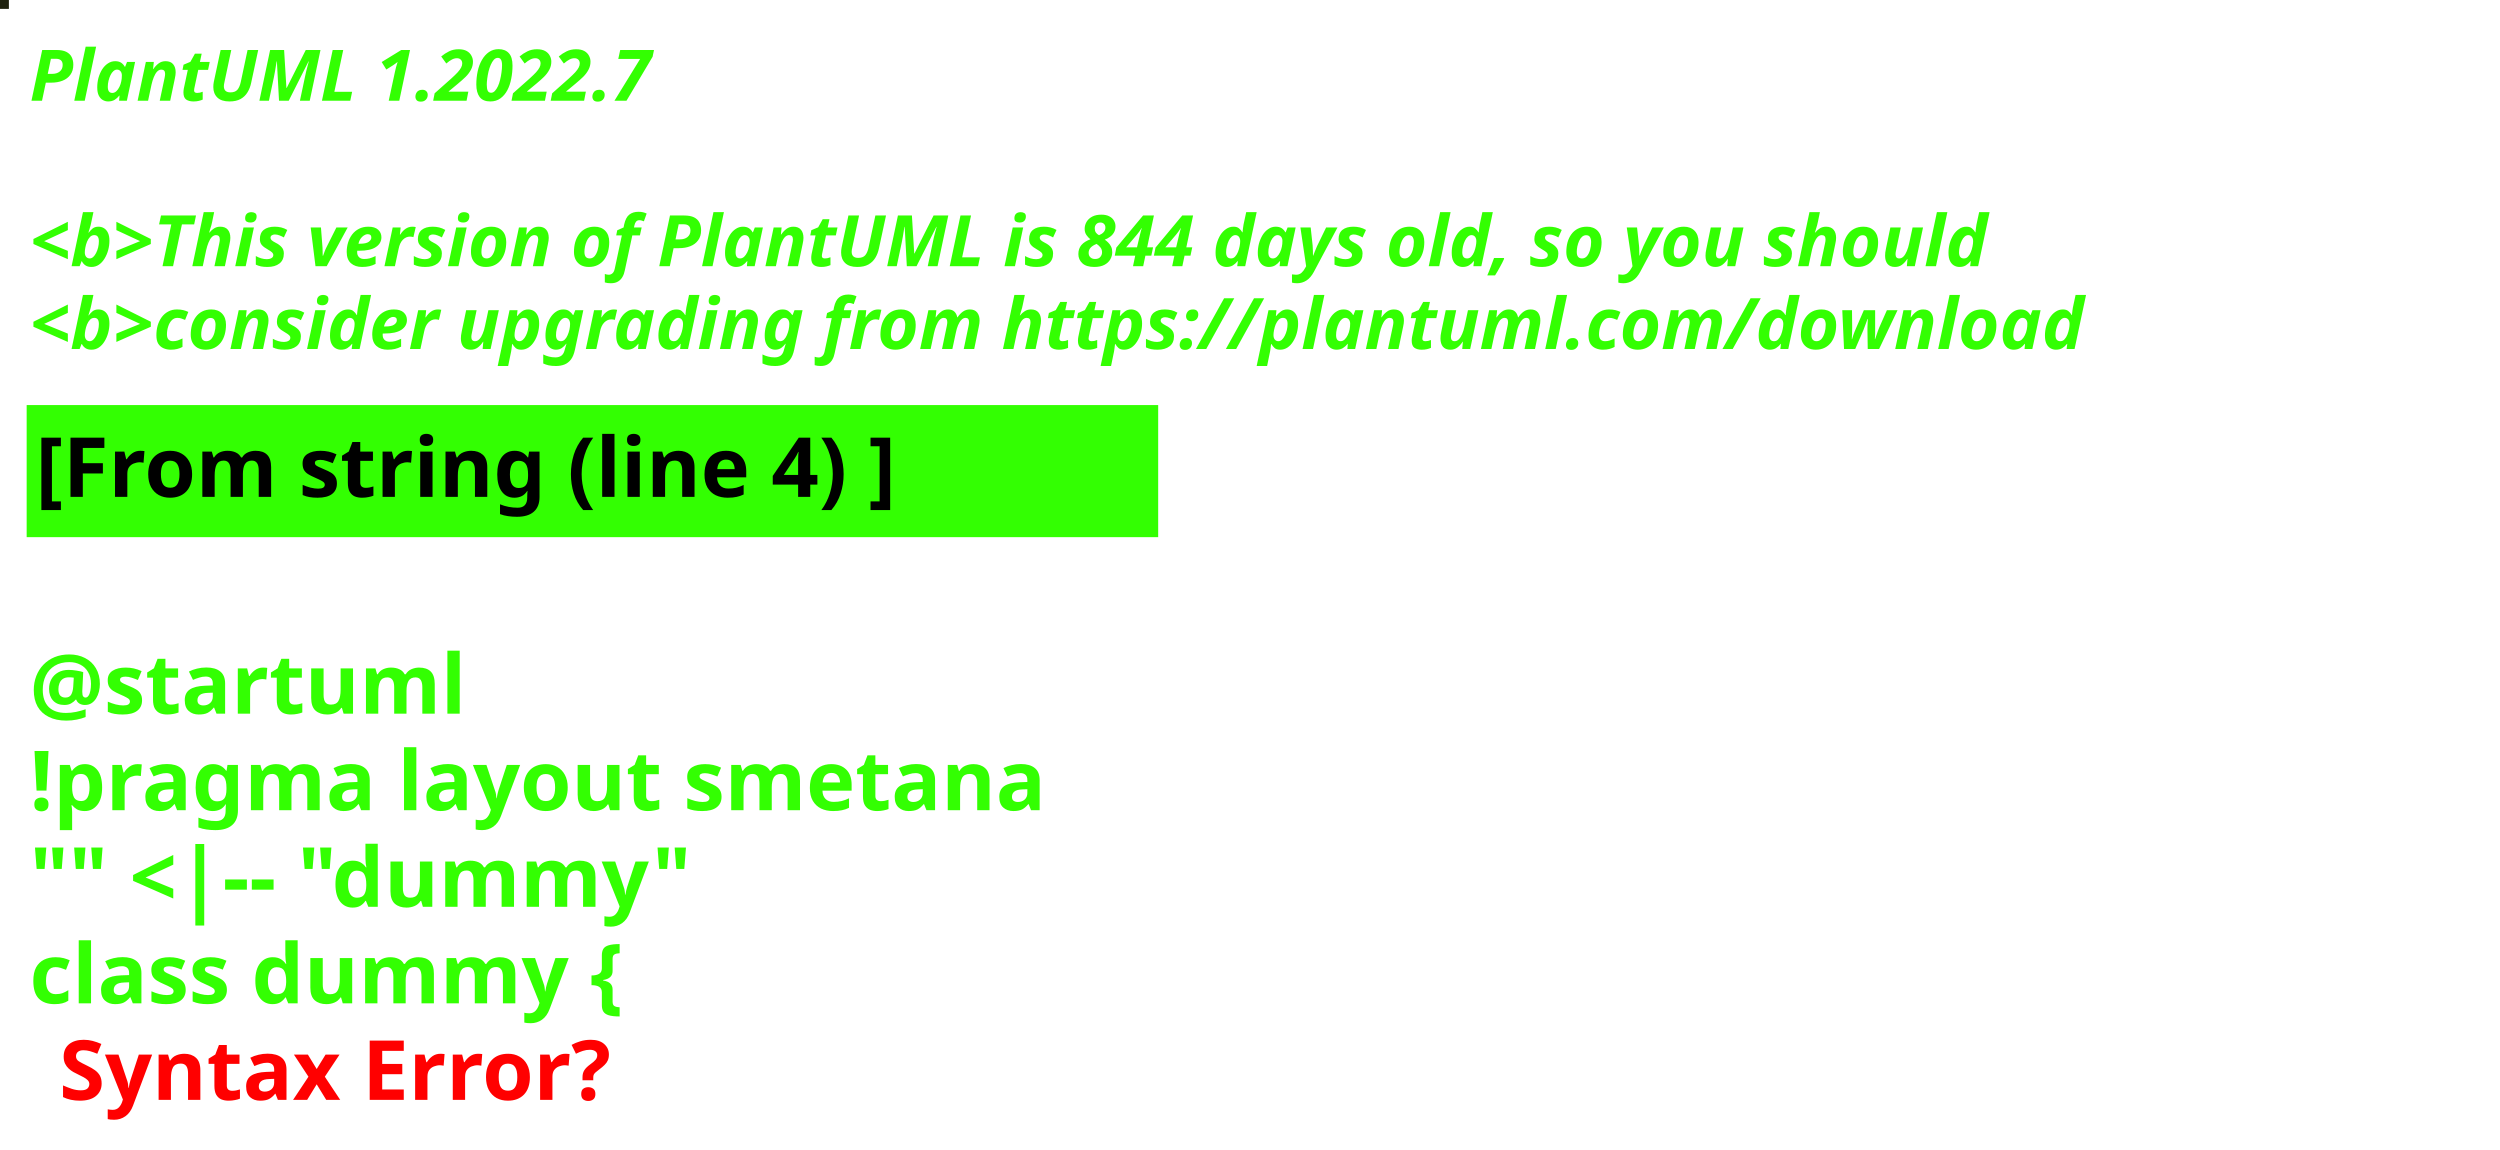
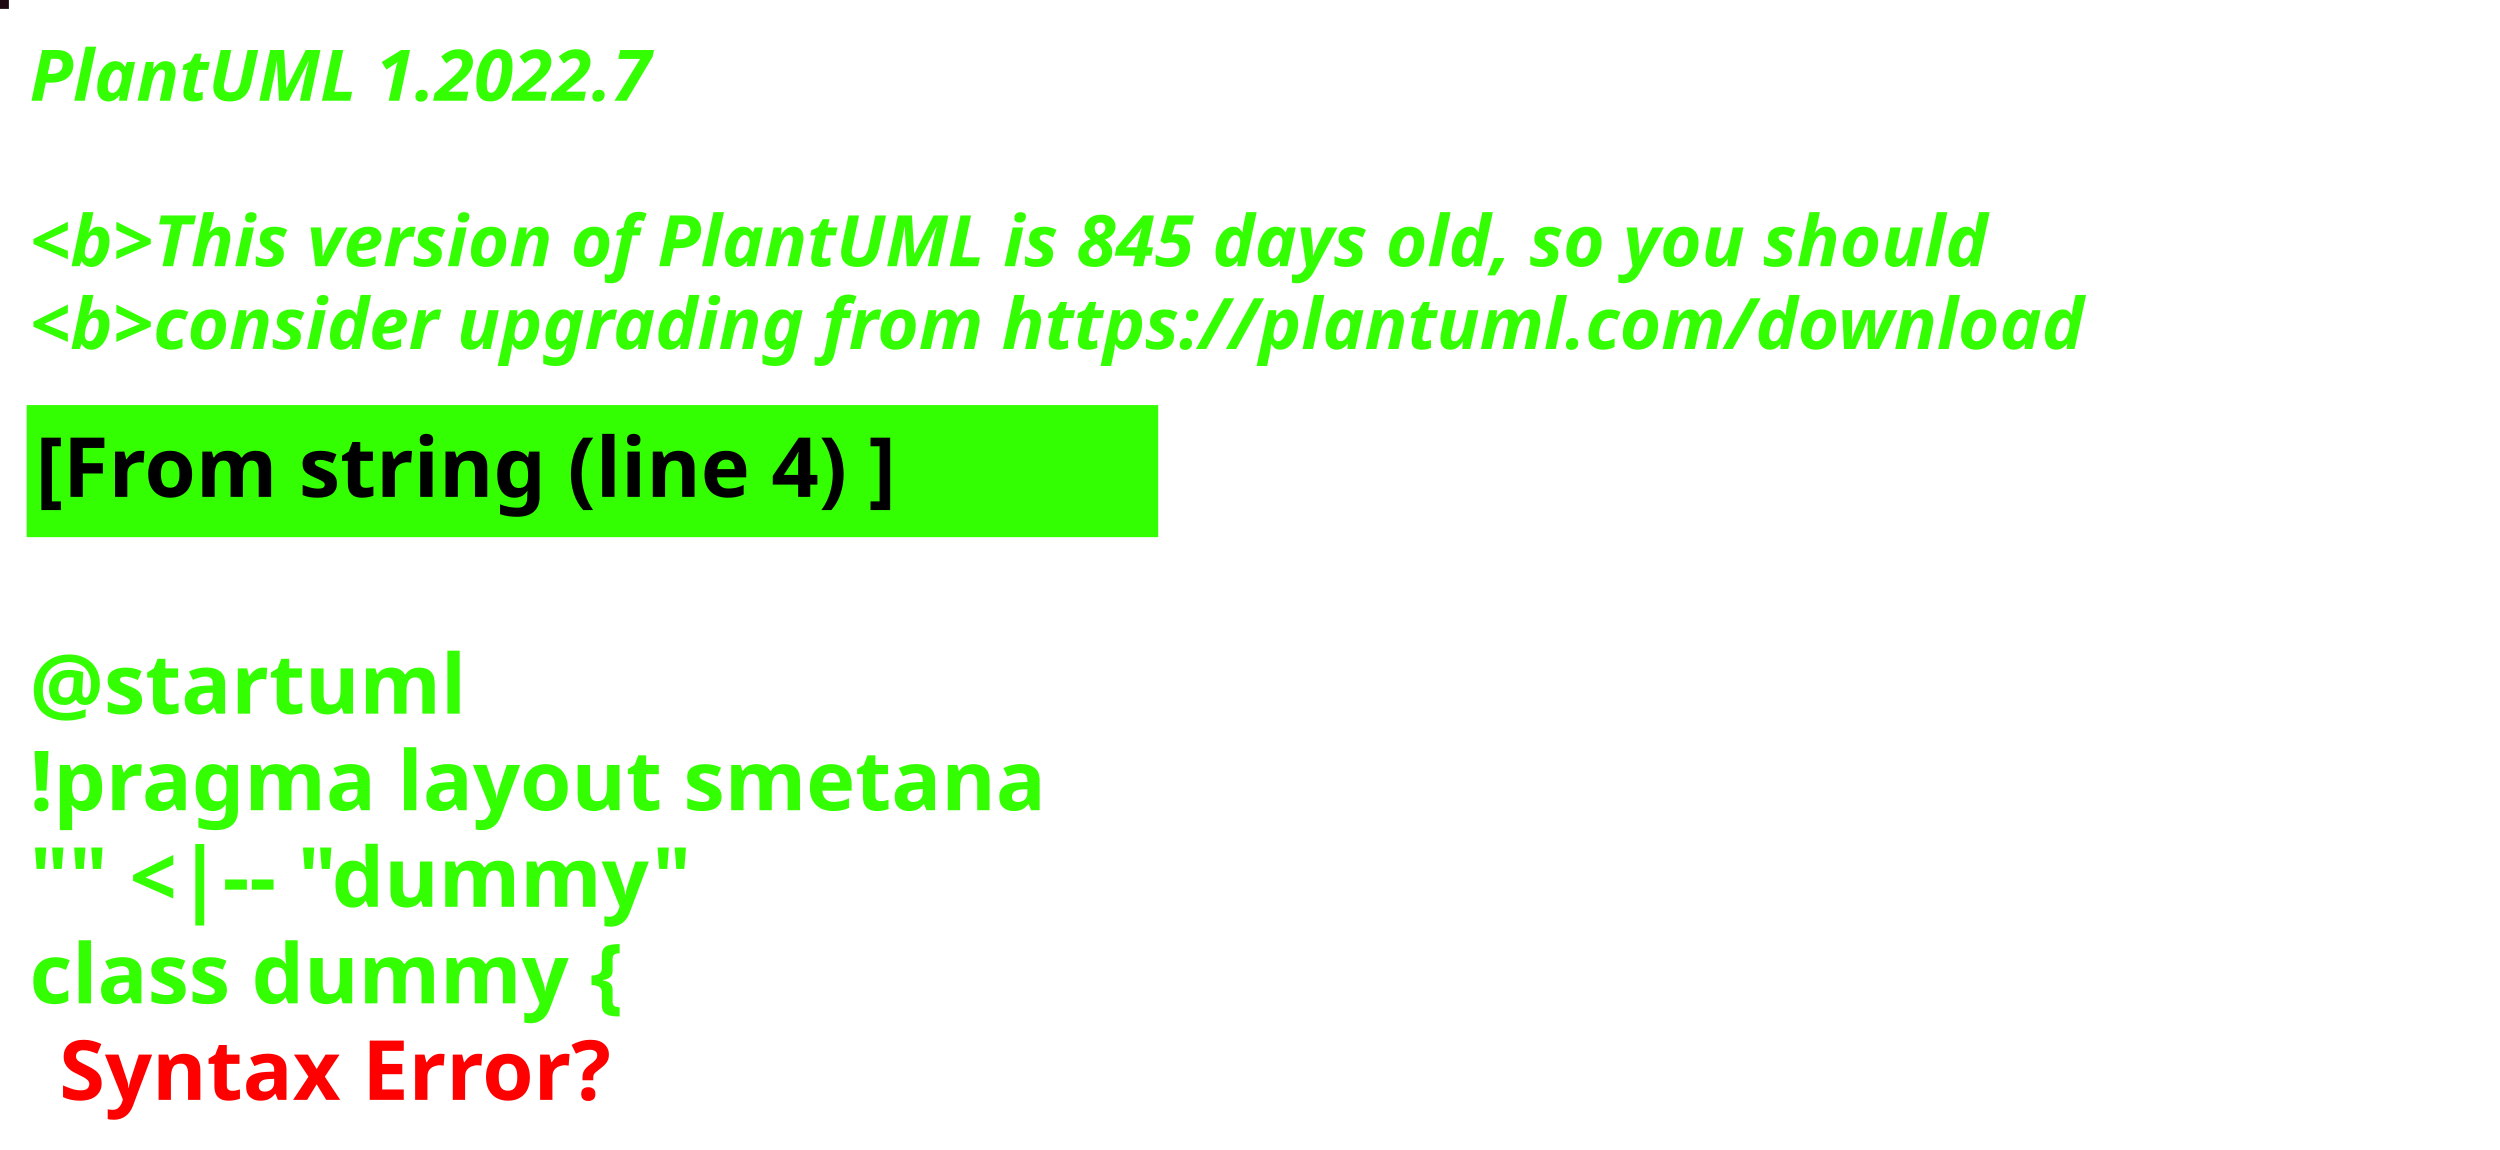
<svg xmlns="http://www.w3.org/2000/svg" contentStyleType="text/css" height="194px" preserveAspectRatio="none" style="width:422px;height:194px;background:#000000;" version="1.1" viewBox="0 0 422 194" width="422px" zoomAndPan="magnify">
  <defs />
  <g>
-     <rect fill="#1F220F" height="1" style="stroke:#1F220F;stroke-width:1.0;" width="1" x="0" y="0" />
+     <rect fill="#1F0913" height="1" style="stroke:#1F0913;stroke-width:1.0;" width="1" x="0" y="0" />
    <text fill="#33FF02" font-family="sans-serif" font-size="12" font-style="italic" font-weight="bold" lengthAdjust="spacing" textLength="127" x="5" y="17">PlantUML 1.2022.7</text>
    <text fill="#33FF02" font-family="sans-serif" font-size="12" font-style="italic" font-weight="bold" lengthAdjust="spacing" textLength="4" x="5" y="30.969"> </text>
-     <text fill="#33FF02" font-family="sans-serif" font-size="12" font-style="italic" font-weight="bold" lengthAdjust="spacing" textLength="399" x="5" y="44.938">&lt;b&gt;This version of PlantUML is 844 days old, so you should</text>
+     <text fill="#33FF02" font-family="sans-serif" font-size="12" font-style="italic" font-weight="bold" lengthAdjust="spacing" textLength="399" x="5" y="44.938">&lt;b&gt;This version of PlantUML is 845 days old, so you should</text>
    <text fill="#33FF02" font-family="sans-serif" font-size="12" font-style="italic" font-weight="bold" lengthAdjust="spacing" textLength="408" x="5" y="58.906">&lt;b&gt;consider upgrading from https://plantuml.com/download</text>
    <rect fill="#33FF02" height="21.297" style="stroke:#33FF02;stroke-width:1.0;" width="190" x="5" y="68.875" />
    <text fill="#000000" font-family="sans-serif" font-size="14" font-weight="bold" lengthAdjust="spacing" textLength="168" x="6" y="83.875">[From string (line 4) ]</text>
    <text fill="#33FF02" font-family="sans-serif" font-size="14" font-weight="bold" lengthAdjust="spacing" textLength="5" x="5" y="104.172"> </text>
    <text fill="#33FF02" font-family="sans-serif" font-size="14" font-weight="bold" lengthAdjust="spacing" textLength="79" x="5" y="120.469">@startuml</text>
    <text fill="#33FF02" font-family="sans-serif" font-size="14" font-weight="bold" lengthAdjust="spacing" textLength="190" x="5" y="136.766">!pragma layout smetana</text>
    <text fill="#33FF02" font-family="sans-serif" font-size="14" font-weight="bold" lengthAdjust="spacing" textLength="124" x="5" y="153.062">"" &lt;|-- "dummy"</text>
    <text fill="#33FF02" font-family="sans-serif" font-size="14" font-weight="bold" lengthAdjust="spacing" text-decoration="wavy underline" textLength="117" x="5" y="169.359">class dummy {</text>
    <text fill="#FF0000" font-family="sans-serif" font-size="14" font-weight="bold" lengthAdjust="spacing" textLength="106" x="10" y="185.656">Syntax Error?</text>
  </g>
</svg>
